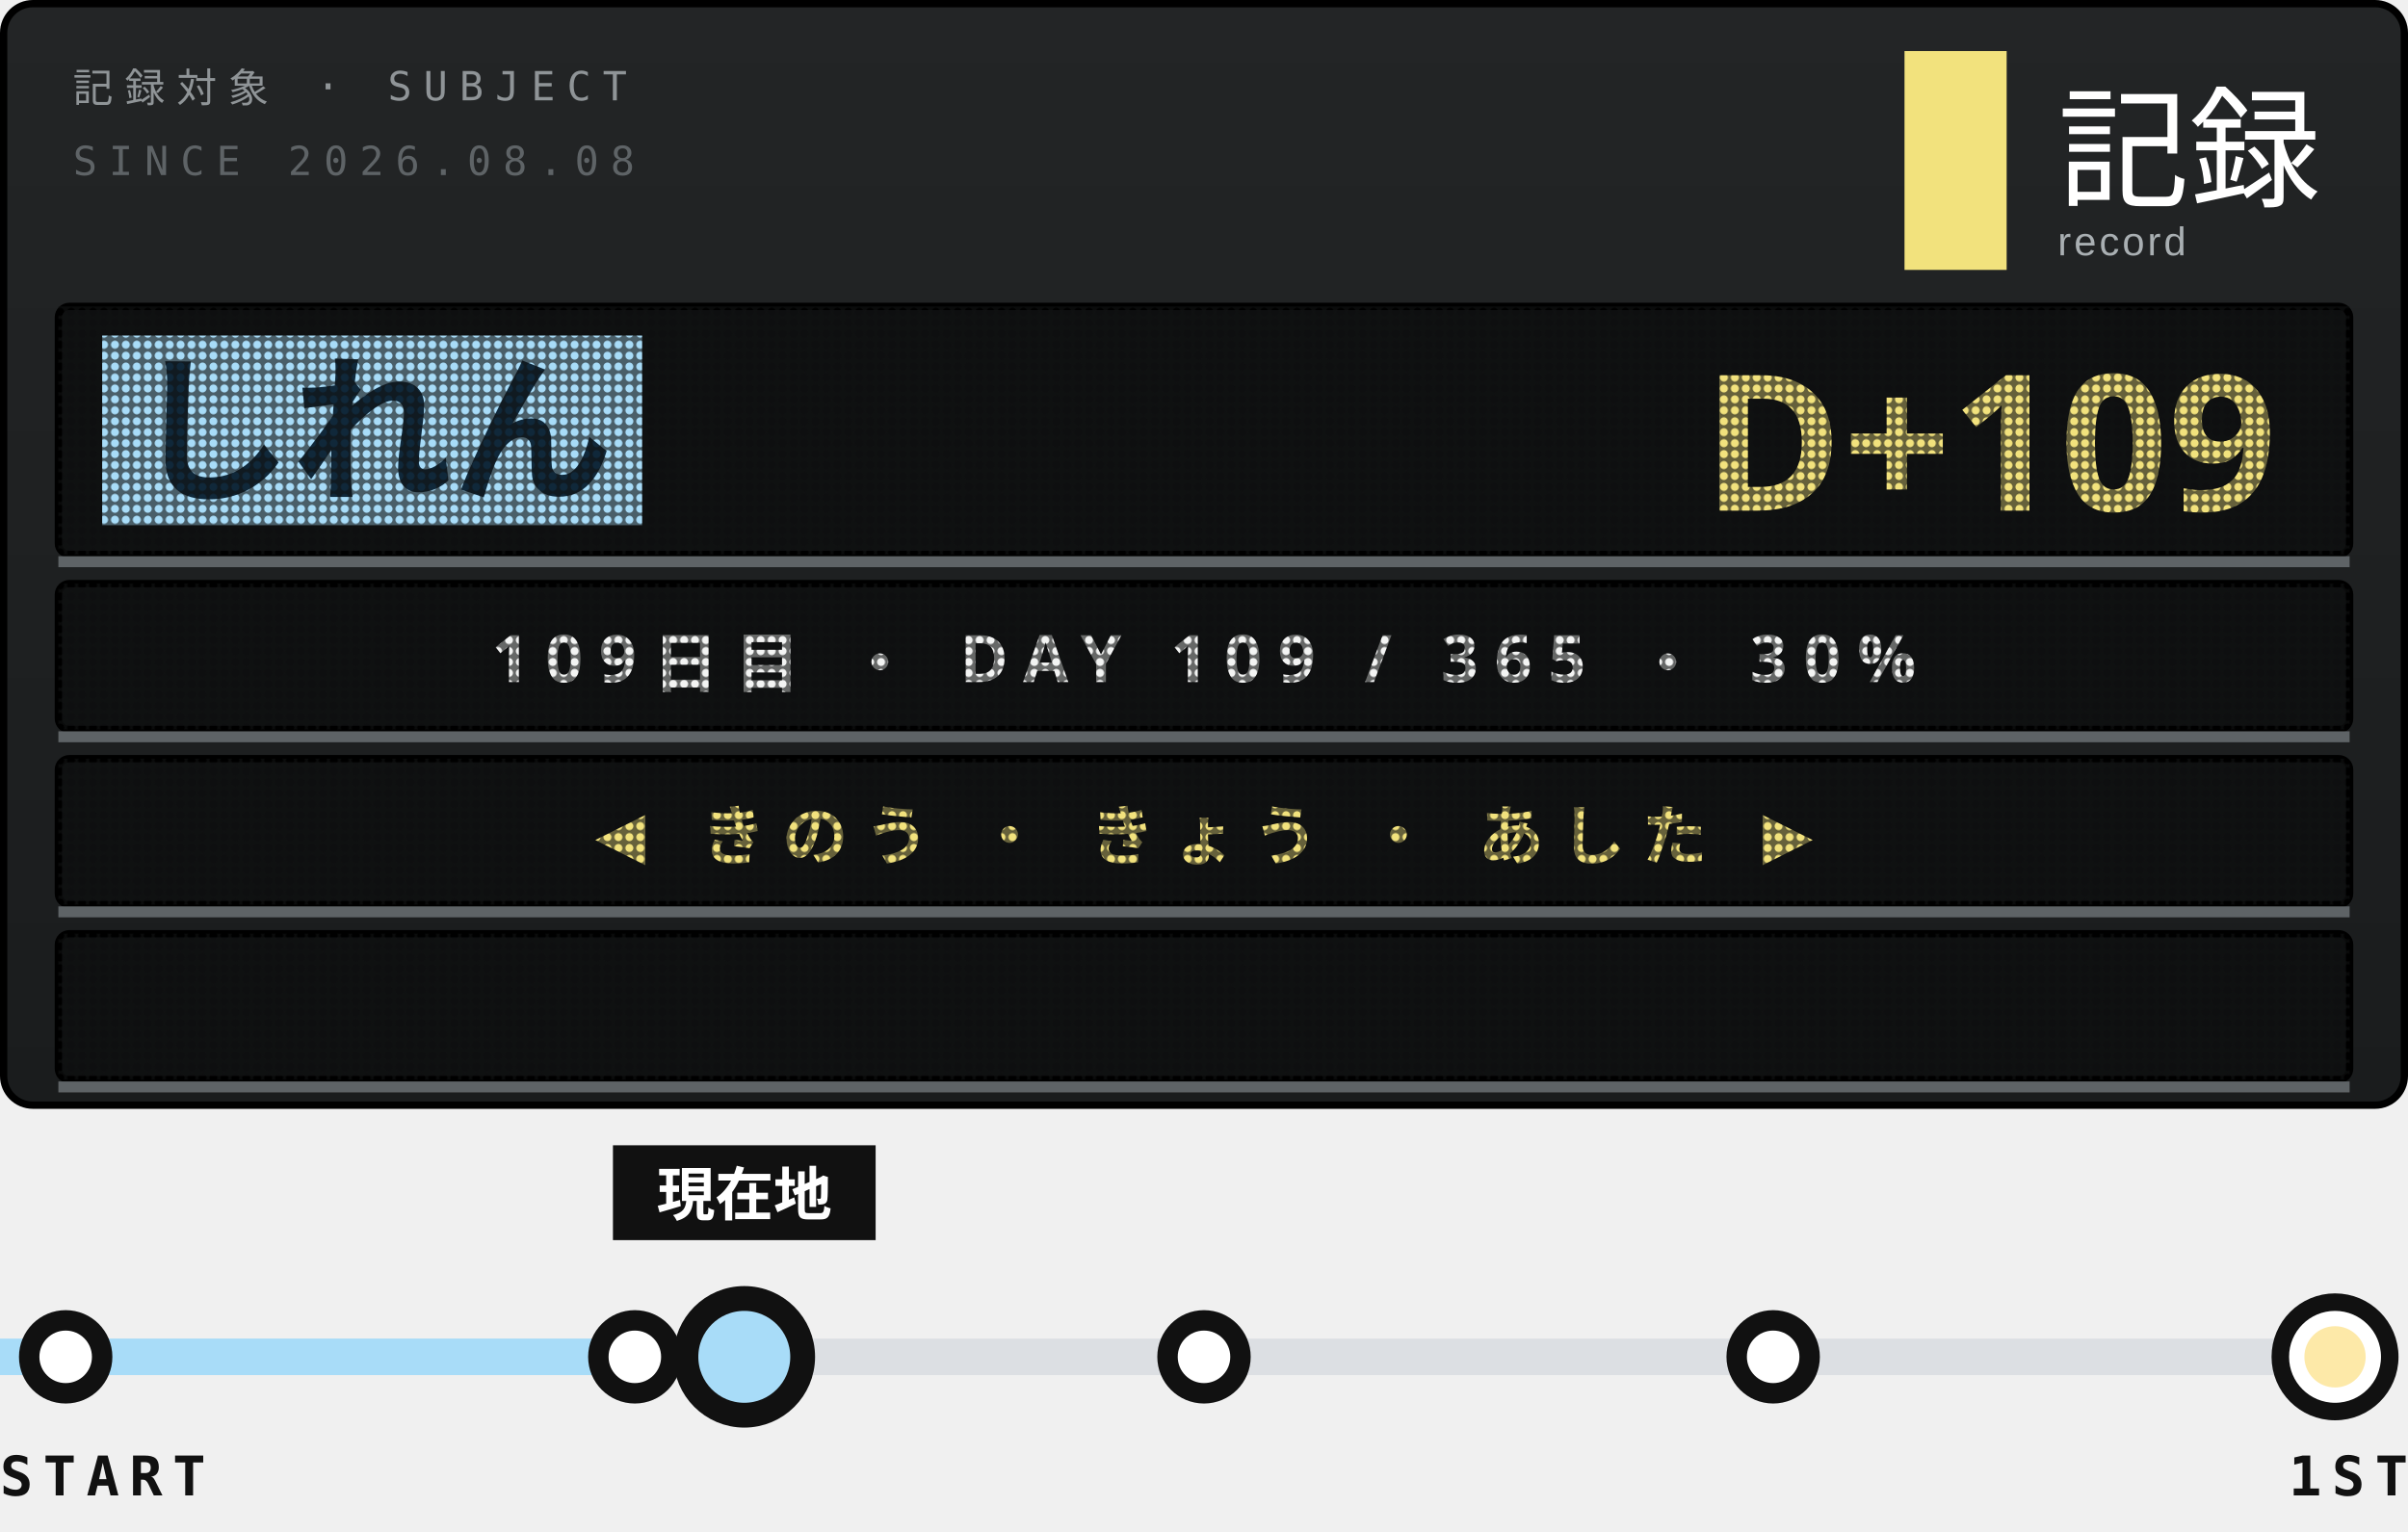
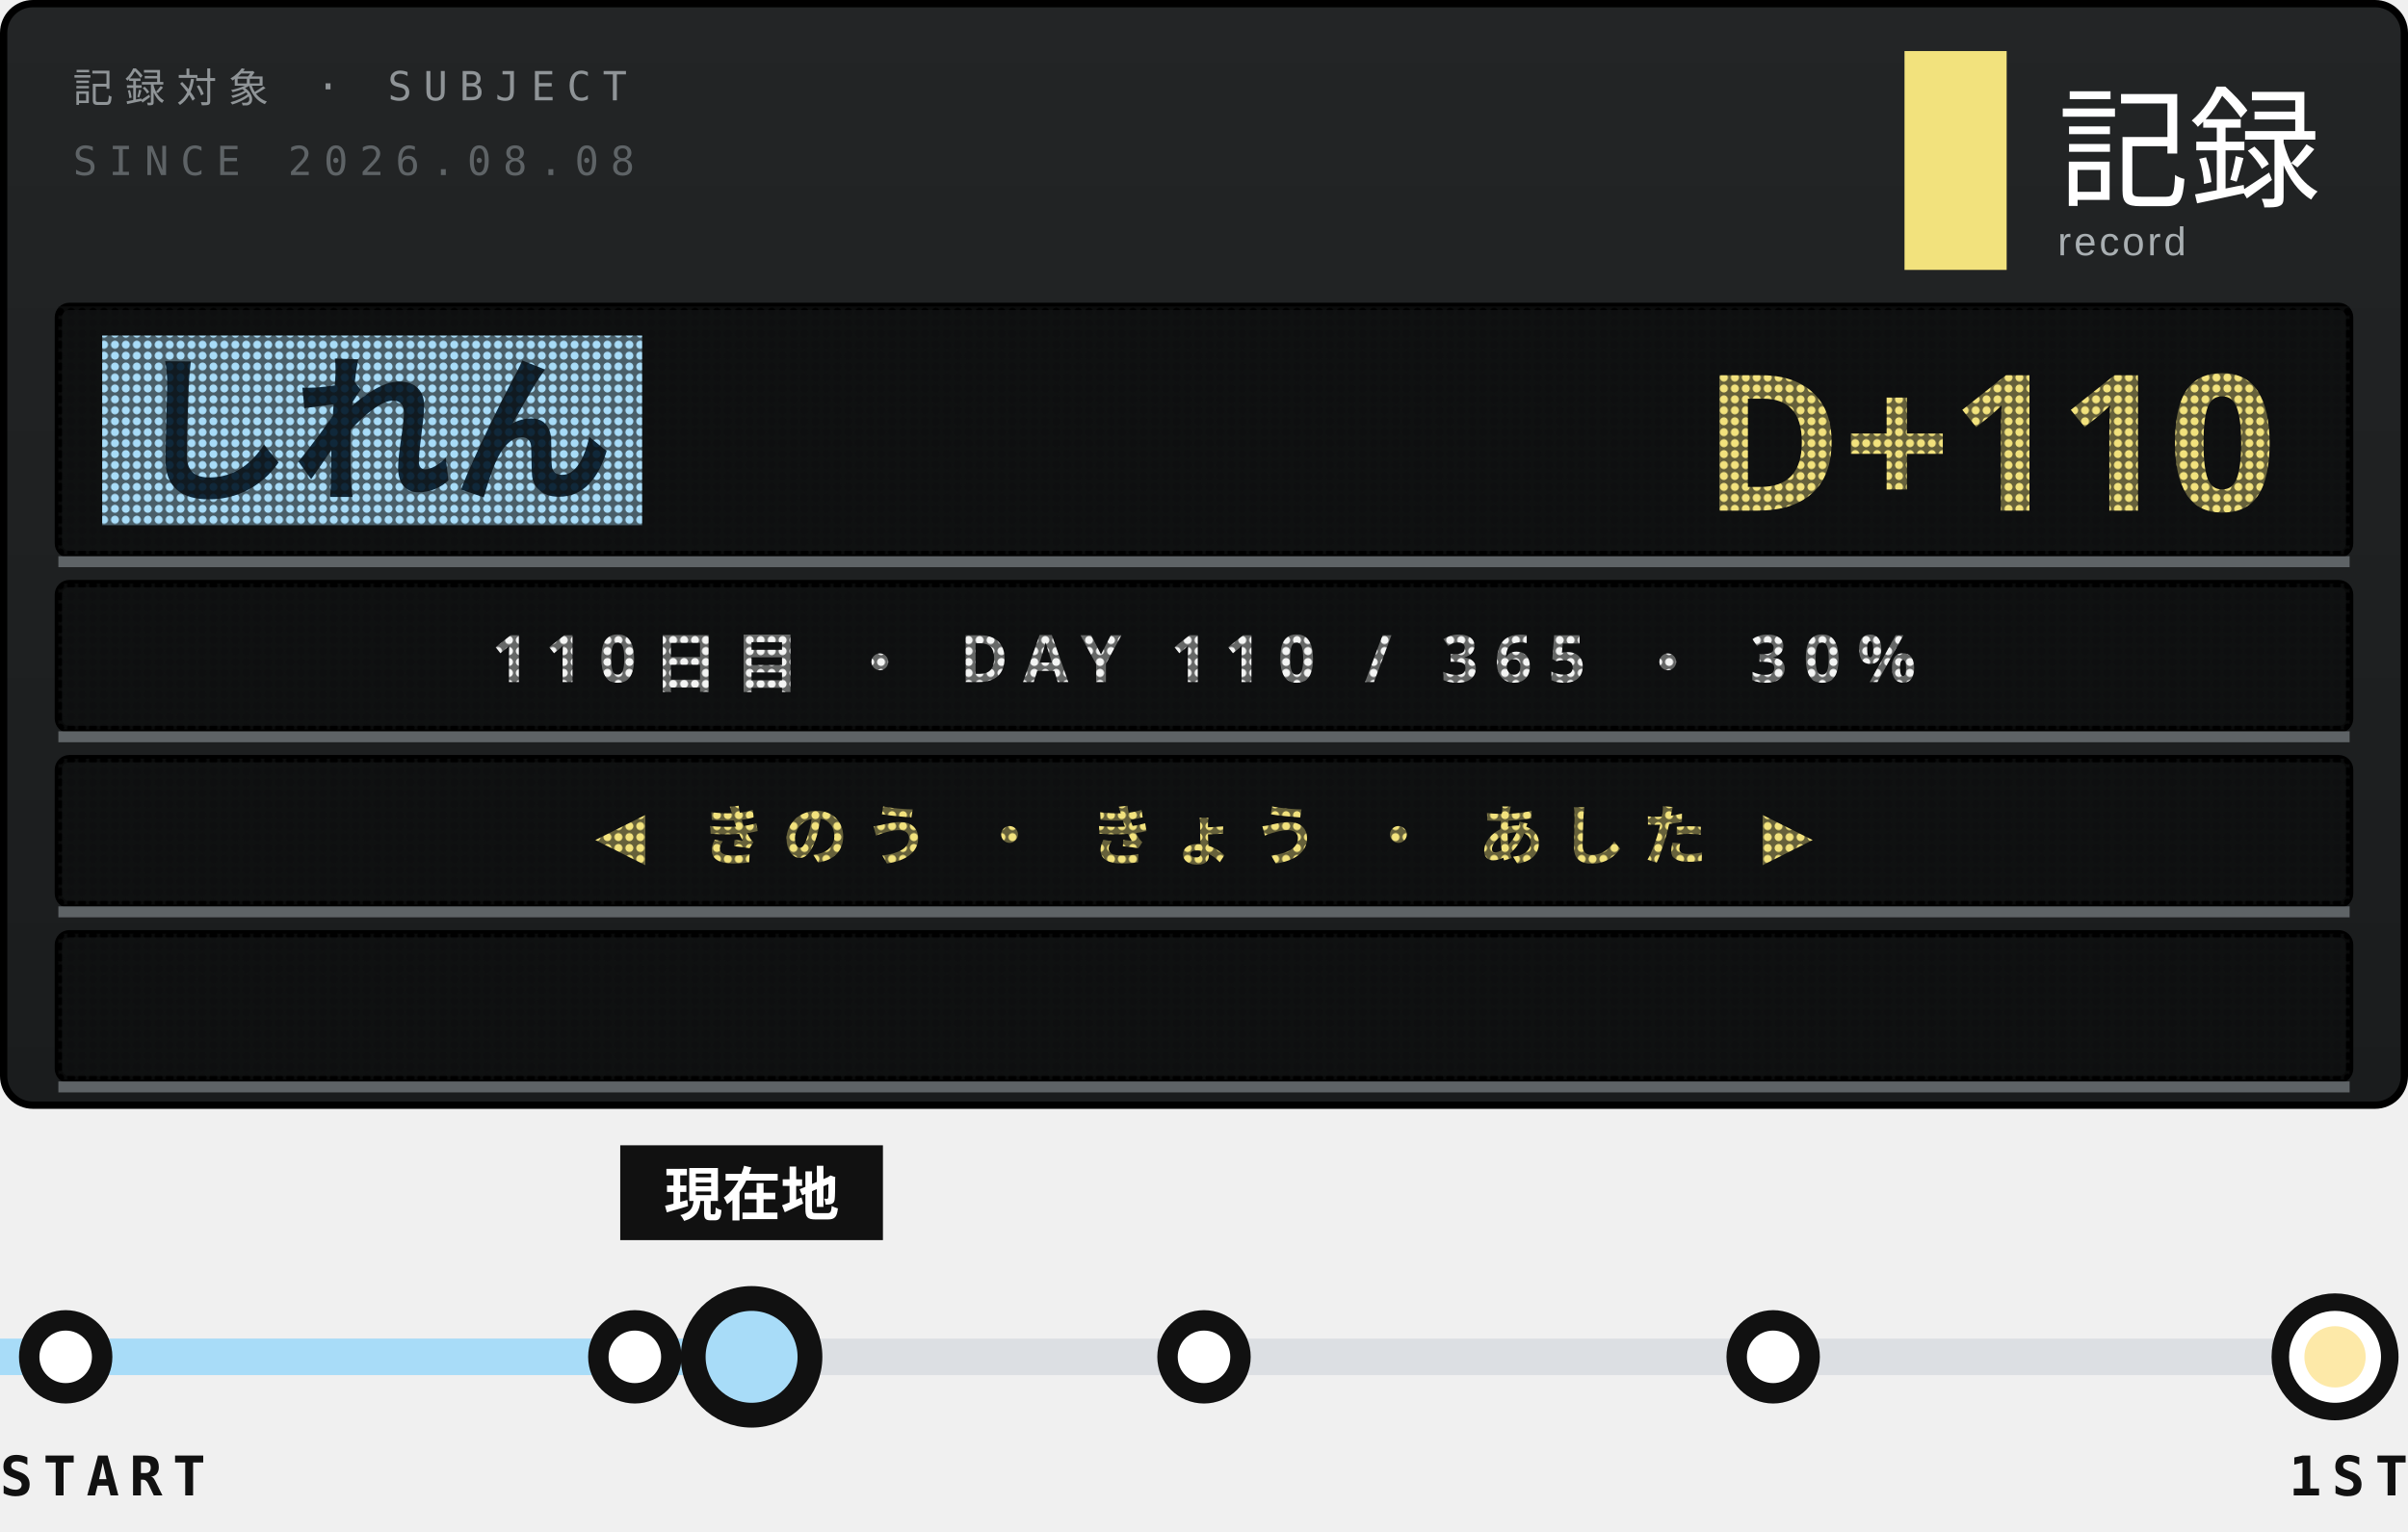
<svg xmlns="http://www.w3.org/2000/svg" width="330" height="210">
  <style>text{font:400 6.5px 'IBM Plex Mono',Menlo,monospace;letter-spacing:1.2px;fill:#5E6366}.s{font-size:5.5px}.v{font-weight:600;font-size:9px;fill:#111;letter-spacing:0}.b{font:900 20px 'Arial Black',sans-serif;fill:#111;letter-spacing:0}.j{font:800 11px 'Hiragino Sans','Noto Sans JP',sans-serif;fill:#111;letter-spacing:2px}</style>
  <defs>
    <linearGradient id="g" x1="0" y1="0" x2="0" y2="1">
      <stop offset="0" stop-color="#232526" />
      <stop offset="1" stop-color="#1A1C1D" />
    </linearGradient>
    <pattern id="L" width="1.5" height="1.5" patternUnits="userSpaceOnUse">
      <path d="M0 0h1.5v1.5H0zM.75 .2a.55 .55 0 1 0 .001 0z" fill="#111213" fill-opacity=".62" fill-rule="evenodd" />
    </pattern>
    <clipPath id="q">
      <rect x="9" y="128" width="312" height="20" />
    </clipPath>
  </defs>
  <rect x=".5" y=".5" width="329" height="151" rx="4" fill="url(#g)" stroke="#000" />
  <text x="10" y="14" style="font-size:5.5px;letter-spacing:1.6px;fill:#8F9497">記録対象 · SUBJECT</text>
  <text x="10" y="24" style="font-size:5.5px;letter-spacing:1.6px">SINCE 2026.08.08</text>
  <rect x="261" y="7" width="14" height="30" fill="#F2E27D" />
  <text x="282" y="27" style="font-family:'Hiragino Sans','Noto Sans JP',sans-serif;font-size:18px;font-weight:500;letter-spacing:0;fill:#fff">記録</text>
  <text x="282" y="35" style="font-family:Arial,sans-serif;font-size:5.5px;letter-spacing:.4px;fill:#A9AFB2">record</text>
  <rect x="8" y="42" width="314" height="34" rx="1.5" fill="#0E0F10" stroke="#000" />
  <rect x="14" y="46" width="74" height="26" fill="#A8DCF8" />
  <text class="j" x="18" y="67" style="font-size:22px;font-weight:900;letter-spacing:0;fill:#10283A">しれん</text>
-   <text class="b" x="312" y="70" text-anchor="end" style="font-size:26px;fill:#F2E27D">D+109</text>
+   <text class="b" x="312" y="70" text-anchor="end" style="font-size:26px;fill:#F2E27D">D+110</text>
  <rect x="8" y="42" width="314" height="34" fill="url(#L)" />
  <path d="M8 77H322" stroke="#5E6366" stroke-width="1.5" />
  <rect x="8" y="80" width="314" height="20" rx="1.5" fill="#0E0F10" stroke="#000" />
-   <text class="j" x="165" y="93.5" text-anchor="middle" style="font-size:9px;font-weight:700;letter-spacing:2.2px;fill:#F3F4F3">109日目 ・ DAY 109 / 365 ・ 30%</text>
+   <text class="j" x="165" y="93.5" text-anchor="middle" style="font-size:9px;font-weight:700;letter-spacing:2.2px;fill:#F3F4F3">110日目 ・ DAY 110 / 365 ・ 30%</text>
  <rect x="8" y="80" width="314" height="20" fill="url(#L)" />
  <path d="M8 101H322" stroke="#5E6366" stroke-width="1.5" />
  <rect x="8" y="104" width="314" height="20" rx="1.5" fill="#0E0F10" stroke="#000" />
  <text class="j" x="165" y="117.5" text-anchor="middle" style="font-size:9px;font-weight:700;letter-spacing:2.2px;fill:#F2E27D">◀ きのう ・ きょう ・ あした ▶</text>
  <rect x="8" y="104" width="314" height="20" fill="url(#L)" />
  <path d="M8 125H322" stroke="#5E6366" stroke-width="1.5" />
  <rect x="8" y="128" width="314" height="20" rx="1.5" fill="#0E0F10" stroke="#000" />
  <g clip-path="url(#q)">
-     <text class="j" x="322" y="141.5" textLength="371" style="font-size:9px;font-weight:700;letter-spacing:1.4px;fill:#FDE9A8">※1周年まで あと 257日 ・ 2027.08.08 ・ 記録は続く<animateTransform attributeName="transform" type="translate" from="0 0" to="-685 0" dur="19.03s" repeatCount="indefinite" />
+     <text class="j" x="322" y="141.5" textLength="371" style="font-size:9px;font-weight:700;letter-spacing:1.4px;fill:#FDE9A8">※1周年まで あと 256日 ・ 2027.08.08 ・ 記録は続く<animateTransform attributeName="transform" type="translate" from="0 0" to="-685 0" dur="19.03s" repeatCount="indefinite" />
    </text>
  </g>
  <rect x="8" y="128" width="314" height="20" fill="url(#L)" />
  <path d="M8 149H322" stroke="#5E6366" stroke-width="1.5" />
  <path d="M9 186H320" stroke="#DCDFE3" stroke-width="5" />
-   <path d="M0 186H94" stroke="#A8DCF8" stroke-width="5" />
+   <path d="M0 186H95" stroke="#A8DCF8" stroke-width="5" />
  <g fill="#fff" stroke="#111" stroke-width="2.8">
    <circle cx="9" cy="186" r="5" />
    <circle cx="87" cy="186" r="5" />
    <circle cx="165" cy="186" r="5" />
    <circle cx="243" cy="186" r="5" />
  </g>
  <circle cx="320" cy="186" r="7.5" fill="#fff" stroke="#111" stroke-width="2.4" />
  <circle cx="320" cy="186" r="4.2" fill="#FDE9A8" />
-   <circle cx="102" cy="186" r="9" fill-opacity="0">
+   <circle cx="103" cy="186" r="9" fill-opacity="0">
    <animate attributeName="r" values="9;20" keyTimes="0;1" calcMode="spline" keySplines=".2 .7 .3 1" dur="3.6s" begin="0s" repeatCount="indefinite" />
    <animate attributeName="fill-opacity" values=".13;0" dur="3.6s" begin="0s" repeatCount="indefinite" />
  </circle>
-   <circle cx="102" cy="186" r="9" fill-opacity="0">
+   <circle cx="103" cy="186" r="9" fill-opacity="0">
    <animate attributeName="r" values="9;20" keyTimes="0;1" calcMode="spline" keySplines=".2 .7 .3 1" dur="3.6s" begin="1.8s" repeatCount="indefinite" />
    <animate attributeName="fill-opacity" values=".13;0" dur="3.6s" begin="1.8s" repeatCount="indefinite" />
  </circle>
-   <rect x="84" y="157" width="36" height="13" fill="#111" />
-   <text class="j" x="102" y="166.6" text-anchor="middle" style="font-size:8px;letter-spacing:0;fill:#fff">現在地</text>
-   <circle cx="102" cy="186" r="8" fill="#A8DCF8" stroke="#111" stroke-width="3.4" />
+   <rect x="85" y="157" width="36" height="13" fill="#111" />
+   <text class="j" x="103" y="166.6" text-anchor="middle" style="font-size:8px;letter-spacing:0;fill:#fff">現在地</text>
+   <circle cx="103" cy="186" r="8" fill="#A8DCF8" stroke="#111" stroke-width="3.4" />
  <text class="v" y="205" style="font-size:7.5px;letter-spacing:1.4px">START</text>
  <text class="v" x="330" y="205" text-anchor="end" style="font-size:7.5px;letter-spacing:1.4px">1ST</text>
</svg>
